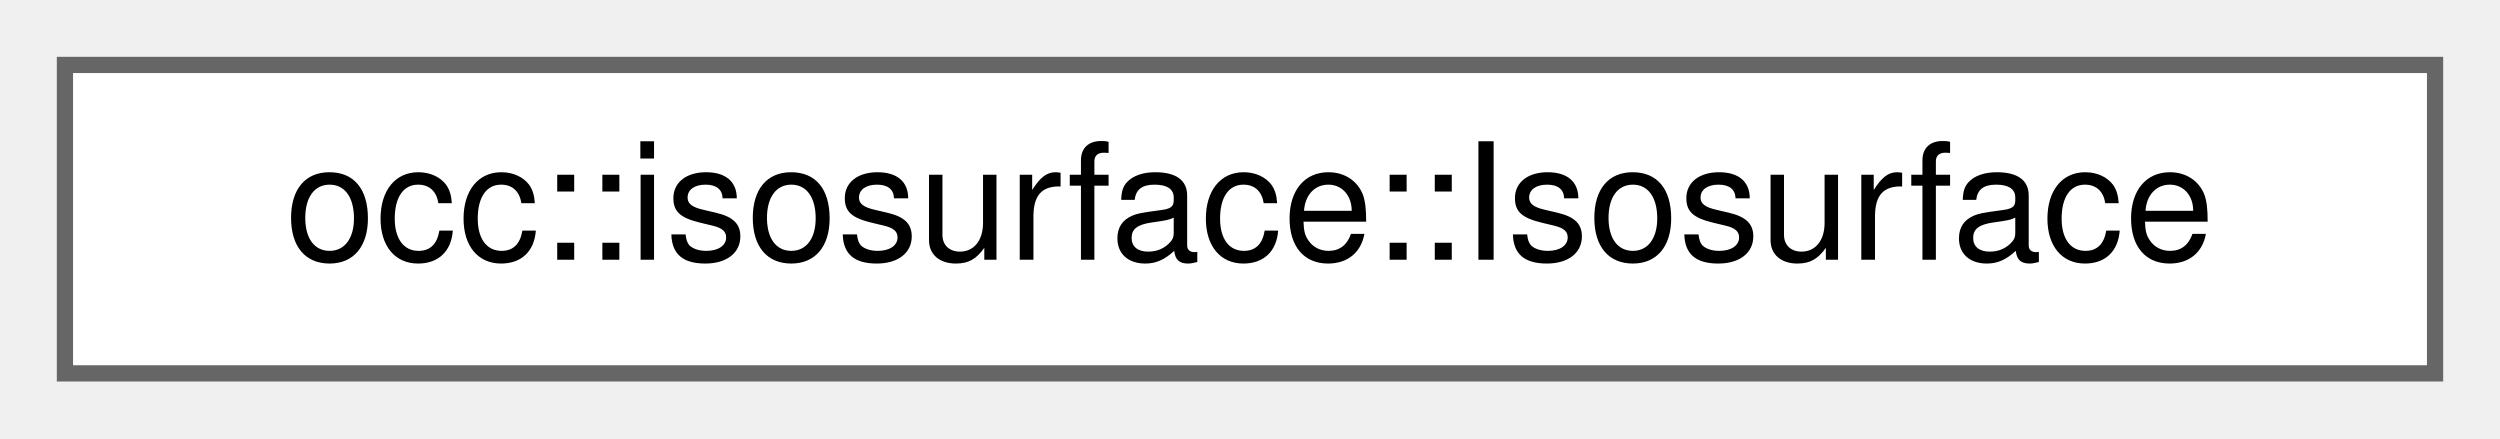
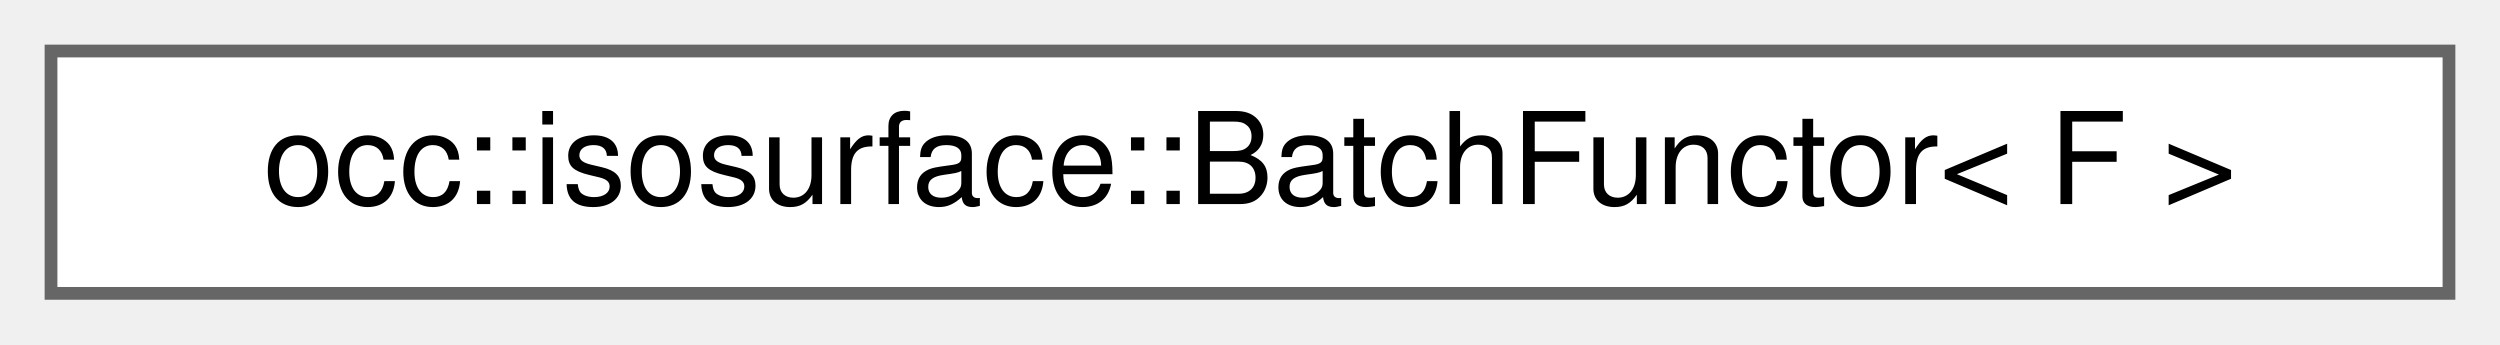
- <svg xmlns="http://www.w3.org/2000/svg" xmlns:xlink="http://www.w3.org/1999/xlink" width="154pt" height="27pt" viewBox="0.00 0.00 154.00 27.00">
+ <svg xmlns="http://www.w3.org/2000/svg" xmlns:xlink="http://www.w3.org/1999/xlink" width="196pt" height="27pt" viewBox="0.00 0.00 196.00 27.00">
  <g id="graph0" class="graph" transform="scale(1 1) rotate(0) translate(4 23)">
    <g id="Node000000" class="node">
      <g id="a_Node000000">
-         <a xlink:href="structocc_1_1isosurface_1_1Isosurface.html" target="_top" xlink:title=" ">
-           <polygon fill="white" stroke="#666666" points="146,-19 0,-19 0,0 146,0 146,-19" />
-           <text text-anchor="middle" x="73" y="-7" font-family="Helvetica,sans-Serif" font-size="10.00">occ::isosurface::Isosurface</text>
+         <a xlink:href="classocc_1_1isosurface_1_1BatchFunctor.html" target="_top" xlink:title=" ">
+           <polygon fill="white" stroke="#666666" points="188,-19 0,-19 0,0 188,0 188,-19" />
+           <text text-anchor="middle" x="94" y="-7" font-family="Helvetica,sans-Serif" font-size="10.00">occ::isosurface::BatchFunctor&lt; F &gt;</text>
        </a>
      </g>
    </g>
  </g>
</svg>
